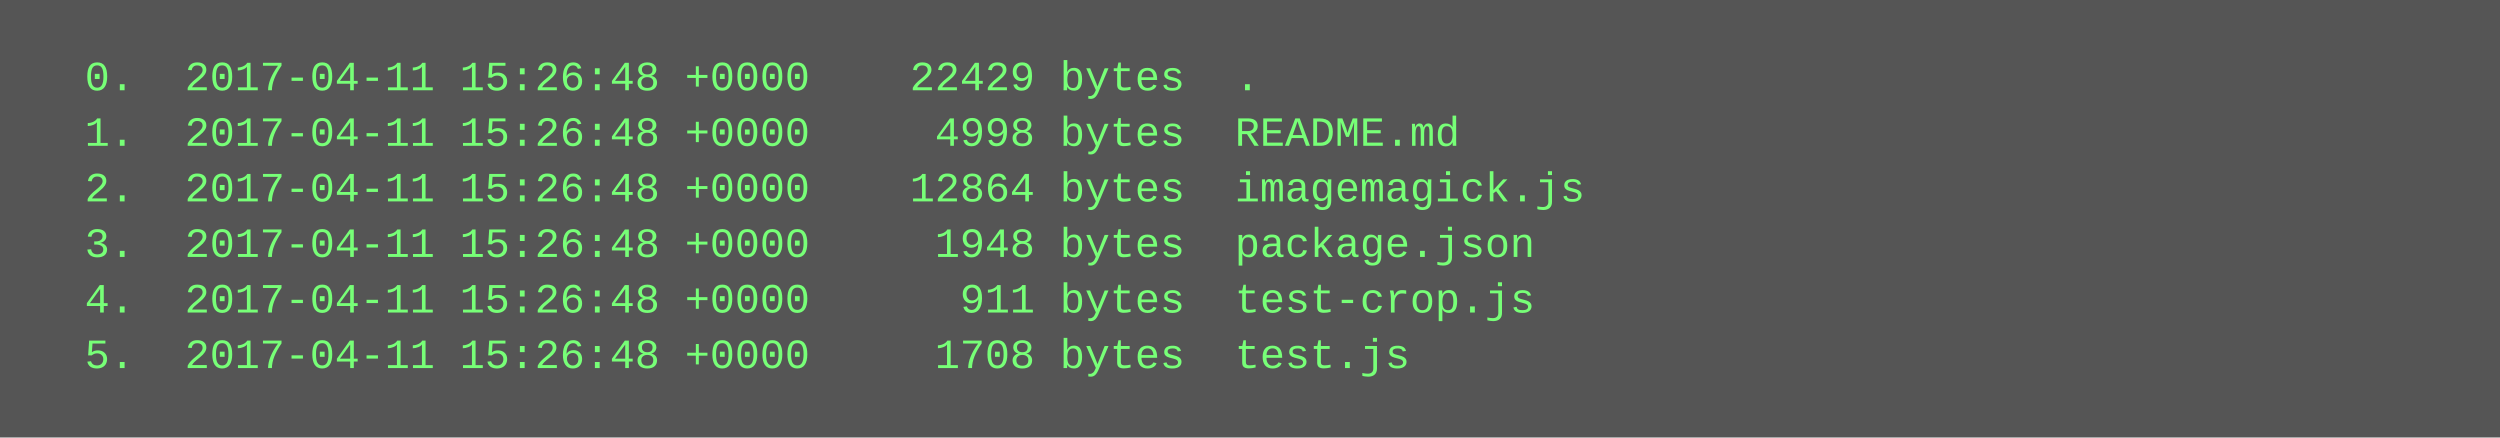
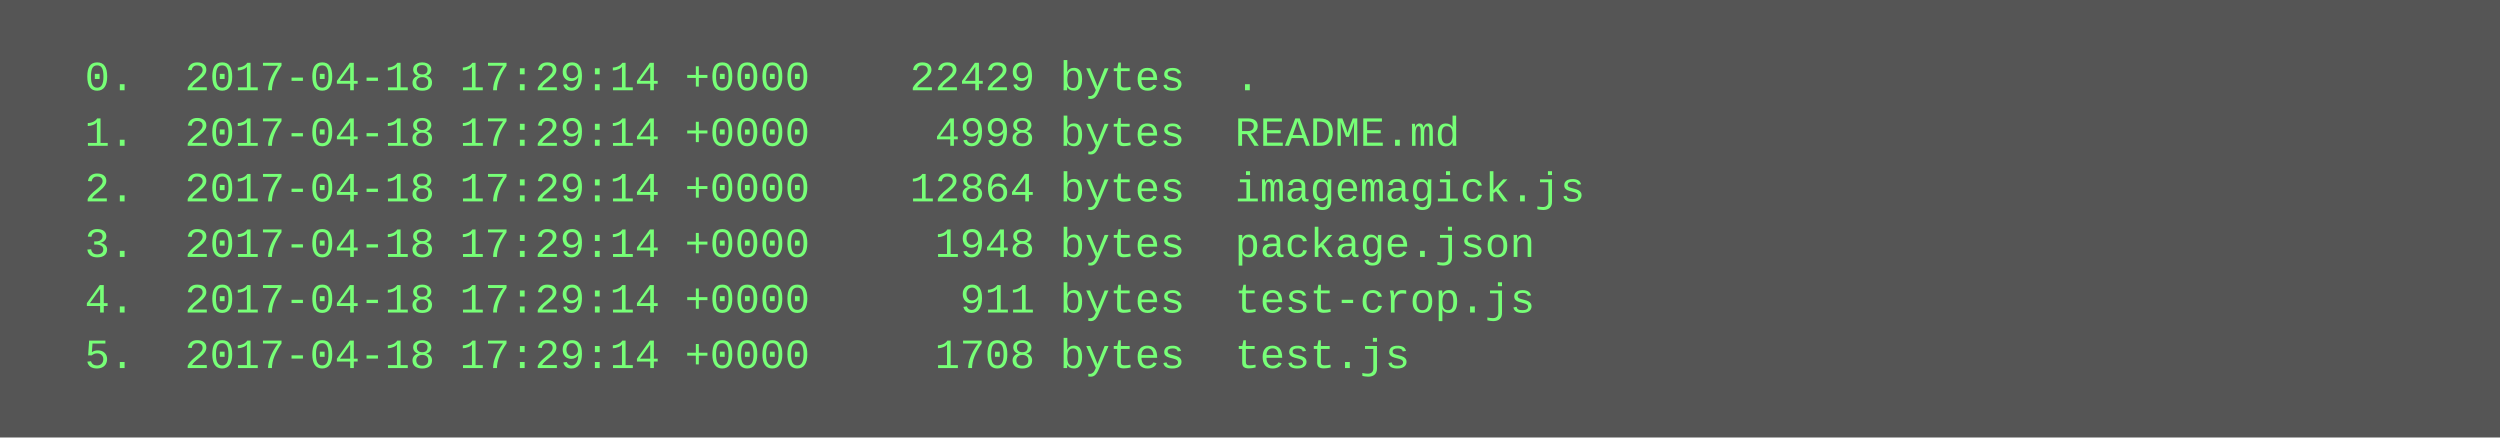
<svg xmlns="http://www.w3.org/2000/svg" height="126" width="720">
  <rect height="126" fill="#555" width="720" />
  <text fill="#7f7" font-family="Courier New" font-size="12" xml:space="preserve">
-     <tspan x="10" y="26">  0.  2017-04-11 15:26:48 +0000    22429 bytes  .</tspan>
-     <tspan x="10" y="42">  1.  2017-04-11 15:26:48 +0000     4998 bytes  README.md</tspan>
-     <tspan x="10" y="58">  2.  2017-04-11 15:26:48 +0000    12864 bytes  imagemagick.js</tspan>
-     <tspan x="10" y="74">  3.  2017-04-11 15:26:48 +0000     1948 bytes  package.json</tspan>
-     <tspan x="10" y="90">  4.  2017-04-11 15:26:48 +0000      911 bytes  test-crop.js</tspan>
-     <tspan x="10" y="106">  5.  2017-04-11 15:26:48 +0000     1708 bytes  test.js</tspan>
+     <tspan x="10" y="26">  0.  2017-04-18 17:29:14 +0000    22429 bytes  .</tspan>
+     <tspan x="10" y="42">  1.  2017-04-18 17:29:14 +0000     4998 bytes  README.md</tspan>
+     <tspan x="10" y="58">  2.  2017-04-18 17:29:14 +0000    12864 bytes  imagemagick.js</tspan>
+     <tspan x="10" y="74">  3.  2017-04-18 17:29:14 +0000     1948 bytes  package.json</tspan>
+     <tspan x="10" y="90">  4.  2017-04-18 17:29:14 +0000      911 bytes  test-crop.js</tspan>
+     <tspan x="10" y="106">  5.  2017-04-18 17:29:14 +0000     1708 bytes  test.js</tspan>
  </text>
</svg>
